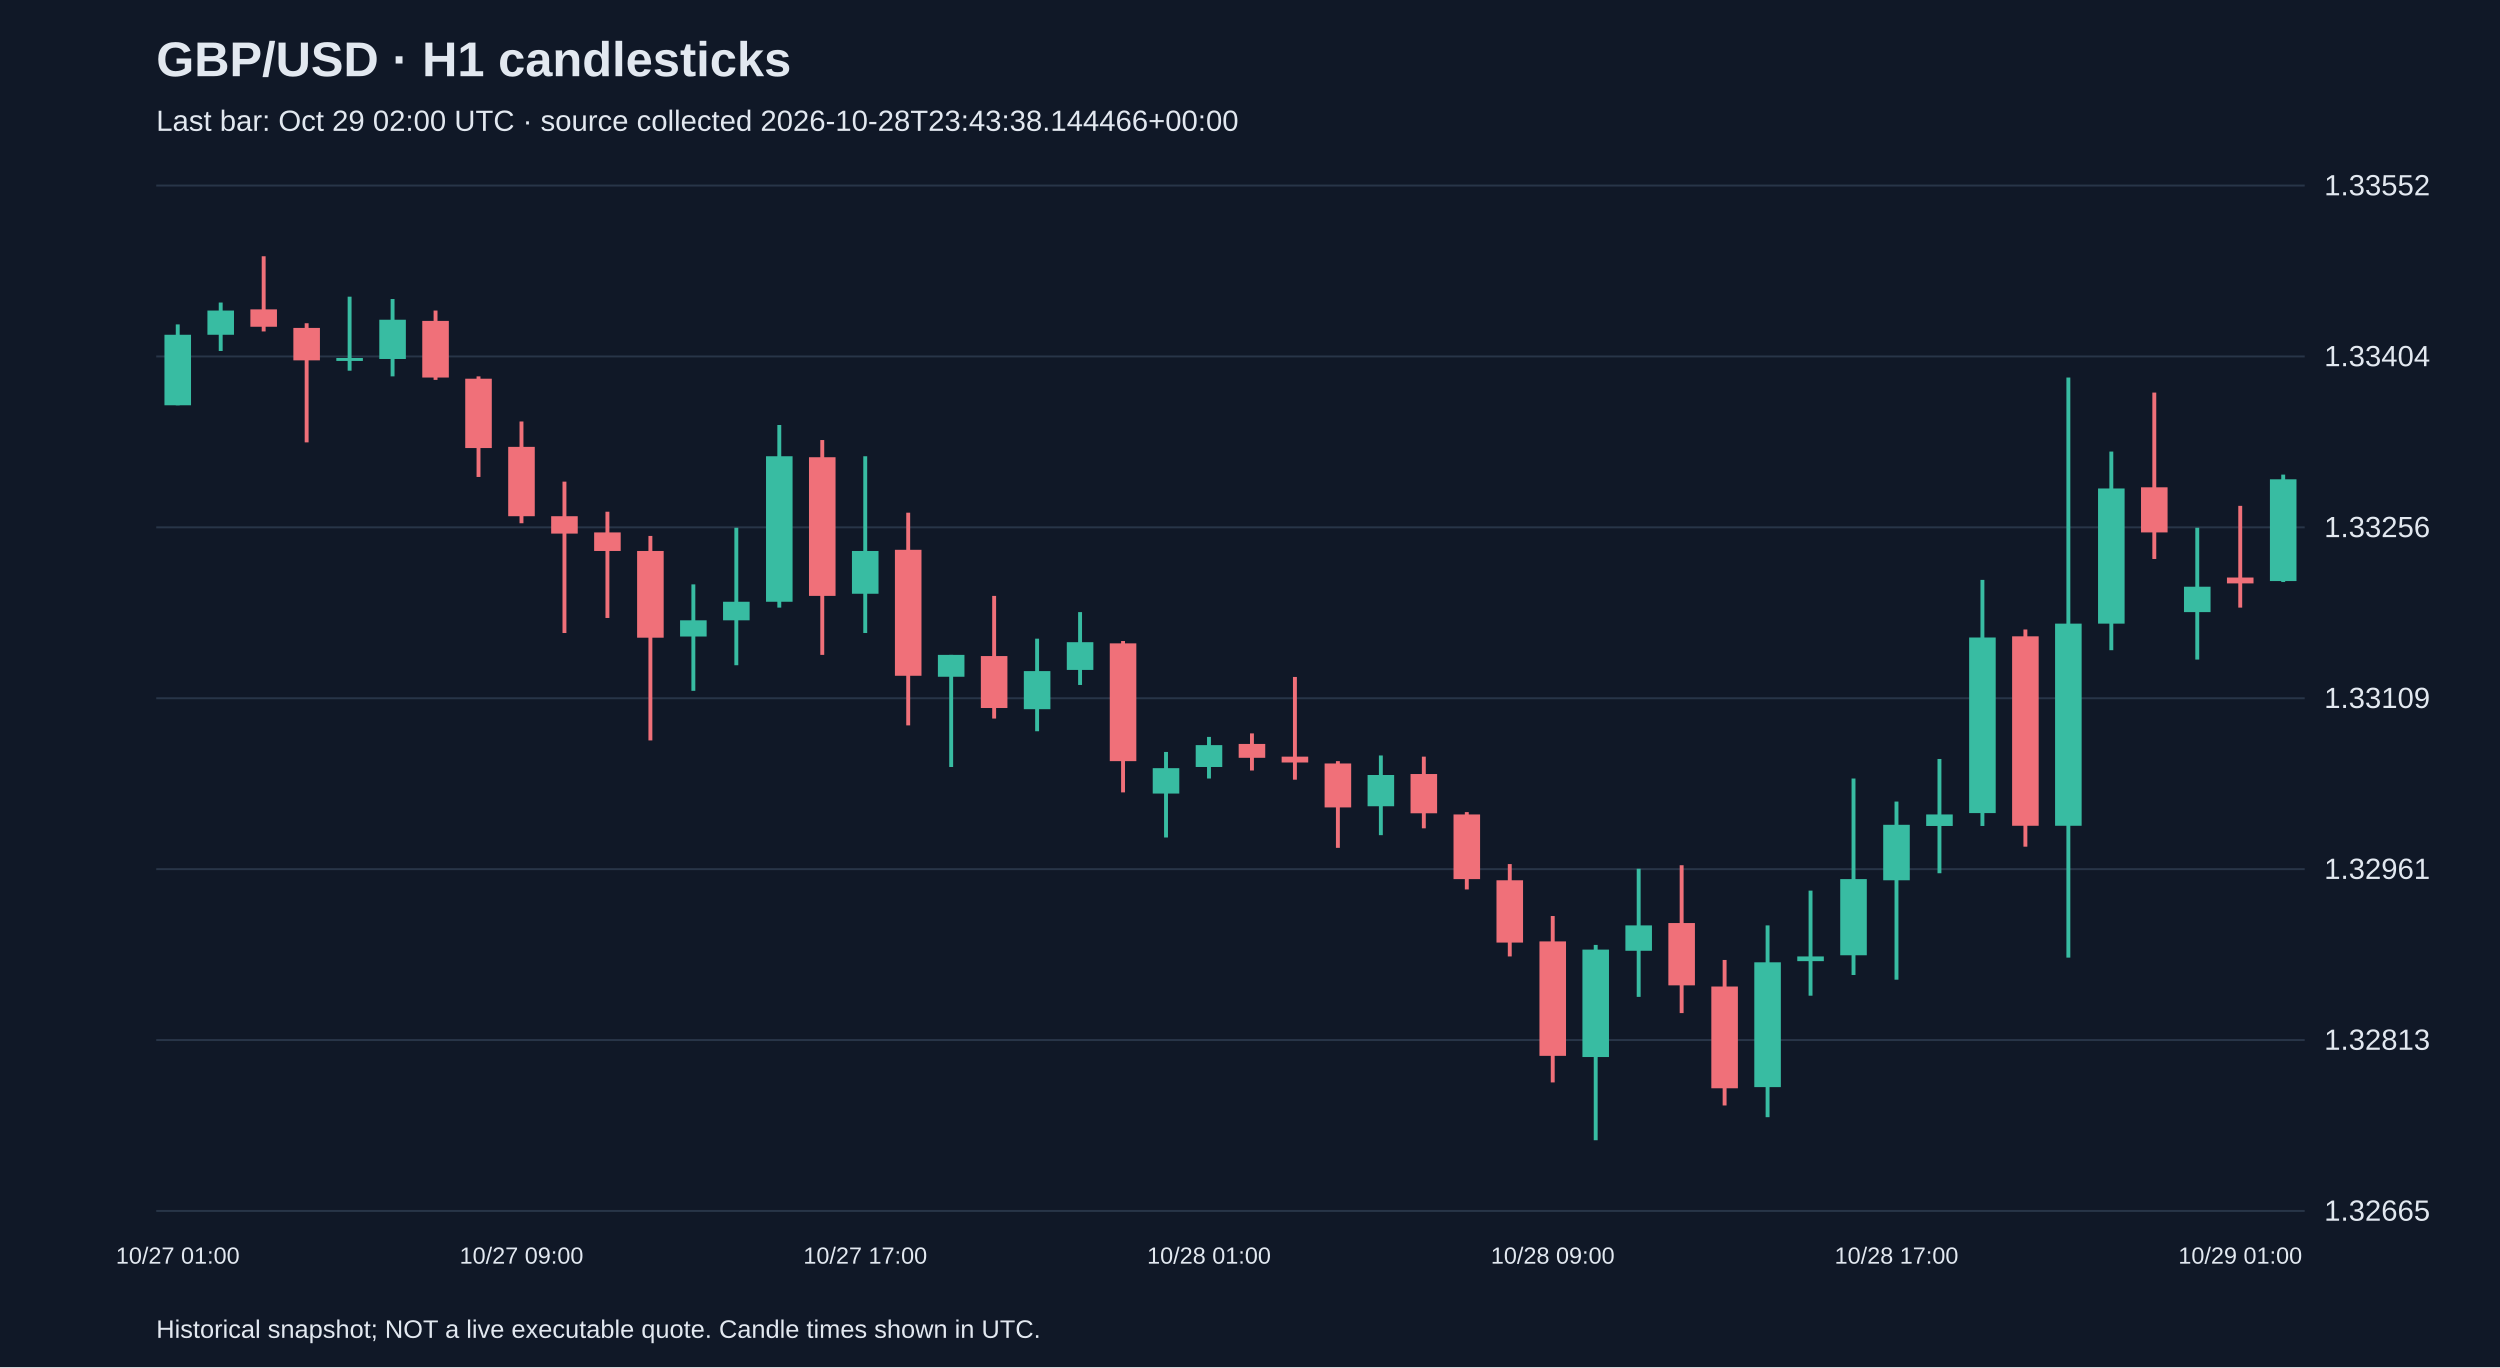
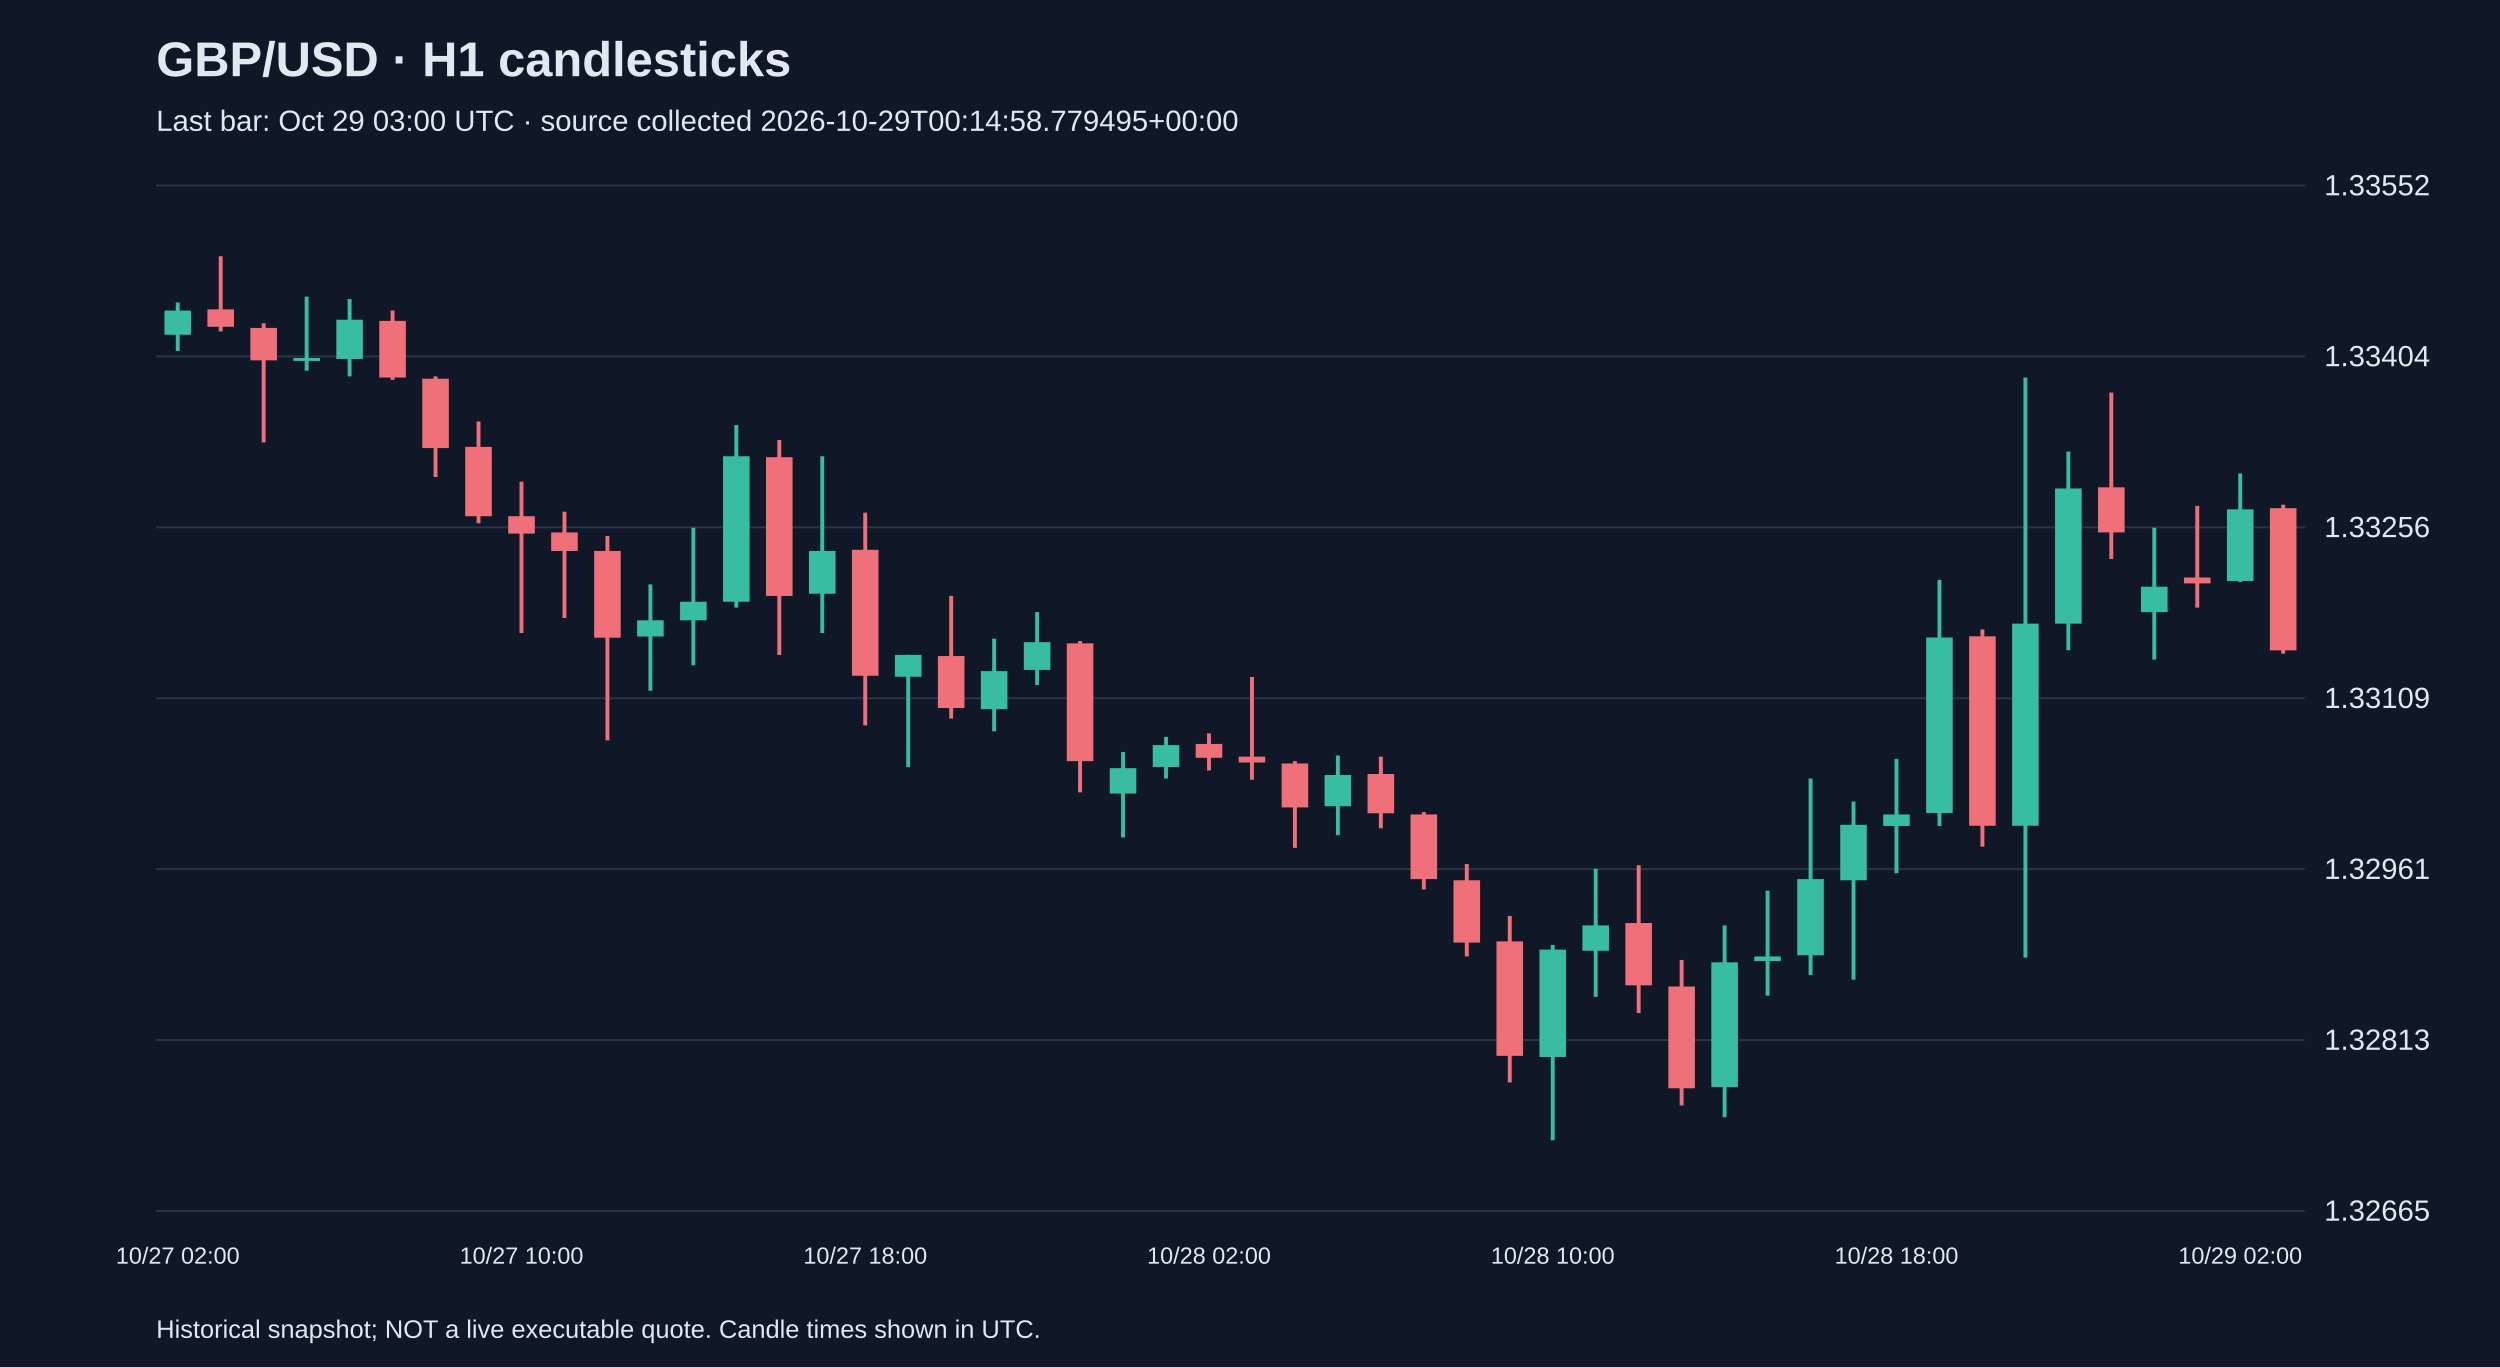
<svg xmlns="http://www.w3.org/2000/svg" viewBox="0 0 1280 700">
  <rect width="100%" height="100%" fill="#101827" />
  <style>text{font-family:Arial,sans-serif;fill:#e2e8f0}</style>
  <text x="80" y="39" font-size="25" font-weight="bold">GBP/USD · H1 candlesticks</text>
-   <text x="80" y="67" font-size="15" fill="#a6b1c5">Last bar: Oct 29 02:00 UTC · source collected 2026-10-28T23:43:38.144466+00:00</text>
+   <text x="80" y="67" font-size="15" fill="#a6b1c5">Last bar: Oct 29 03:00 UTC · source collected 2026-10-29T00:14:58.779495+00:00</text>
  <line x1="80" y1="620.0" x2="1180" y2="620.0" stroke="#283548" />
  <text x="1190" y="625.0" font-size="15">1.32665</text>
  <line x1="80" y1="532.5" x2="1180" y2="532.5" stroke="#283548" />
  <text x="1190" y="537.5" font-size="15">1.32813</text>
  <line x1="80" y1="445.0" x2="1180" y2="445.0" stroke="#283548" />
  <text x="1190" y="450.0" font-size="15">1.32961</text>
  <line x1="80" y1="357.5" x2="1180" y2="357.5" stroke="#283548" />
  <text x="1190" y="362.5" font-size="15">1.33109</text>
  <line x1="80" y1="270.0" x2="1180" y2="270.0" stroke="#283548" />
  <text x="1190" y="275.0" font-size="15">1.33256</text>
  <line x1="80" y1="182.5" x2="1180" y2="182.5" stroke="#283548" />
  <text x="1190" y="187.5" font-size="15">1.33404</text>
  <line x1="80" y1="95.0" x2="1180" y2="95.0" stroke="#283548" />
  <text x="1190" y="100.0" font-size="15">1.33552</text>
-   <line x1="91.0" y1="166.1" x2="91.0" y2="207.5" stroke="#38bca2" stroke-width="2" />
-   <rect x="84.2" y="171.4" width="13.6" height="36.1" fill="#38bca2" />
-   <text x="91.0" y="647" text-anchor="middle" font-size="12">10/27 01:00</text>
-   <line x1="113.0" y1="154.9" x2="113.0" y2="179.7" stroke="#38bca2" stroke-width="2" />
-   <rect x="106.2" y="159.0" width="13.6" height="12.4" fill="#38bca2" />
-   <line x1="135.0" y1="131.2" x2="135.0" y2="169.7" stroke="#f07079" stroke-width="2" />
-   <rect x="128.2" y="158.4" width="13.6" height="8.9" fill="#f07079" />
-   <line x1="157.0" y1="165.5" x2="157.0" y2="226.5" stroke="#f07079" stroke-width="2" />
-   <rect x="150.2" y="167.9" width="13.6" height="16.6" fill="#f07079" />
-   <line x1="179.0" y1="151.9" x2="179.0" y2="189.8" stroke="#38bca2" stroke-width="2" />
-   <rect x="172.2" y="183.3" width="13.6" height="1.5" fill="#38bca2" />
-   <line x1="201.0" y1="153.1" x2="201.0" y2="192.7" stroke="#38bca2" stroke-width="2" />
-   <rect x="194.2" y="163.7" width="13.6" height="20.1" fill="#38bca2" />
-   <line x1="223.0" y1="159.0" x2="223.0" y2="194.5" stroke="#f07079" stroke-width="2" />
-   <rect x="216.2" y="164.3" width="13.6" height="29.0" fill="#f07079" />
-   <line x1="245.0" y1="192.7" x2="245.0" y2="244.2" stroke="#f07079" stroke-width="2" />
-   <rect x="238.2" y="193.9" width="13.6" height="35.5" fill="#f07079" />
-   <line x1="267.0" y1="215.8" x2="267.0" y2="267.9" stroke="#f07079" stroke-width="2" />
-   <rect x="260.2" y="228.8" width="13.6" height="35.5" fill="#f07079" />
-   <text x="267.0" y="647" text-anchor="middle" font-size="12">10/27 09:00</text>
-   <line x1="289.0" y1="246.6" x2="289.0" y2="324.1" stroke="#f07079" stroke-width="2" />
-   <rect x="282.2" y="264.3" width="13.6" height="8.9" fill="#f07079" />
-   <line x1="311.0" y1="262.0" x2="311.0" y2="316.4" stroke="#f07079" stroke-width="2" />
-   <rect x="304.2" y="272.6" width="13.6" height="9.5" fill="#f07079" />
-   <line x1="333.0" y1="274.4" x2="333.0" y2="379.1" stroke="#f07079" stroke-width="2" />
-   <rect x="326.2" y="282.1" width="13.6" height="44.4" fill="#f07079" />
-   <line x1="355.0" y1="299.2" x2="355.0" y2="353.7" stroke="#38bca2" stroke-width="2" />
-   <rect x="348.2" y="317.6" width="13.6" height="8.3" fill="#38bca2" />
-   <line x1="377.0" y1="270.2" x2="377.0" y2="340.6" stroke="#38bca2" stroke-width="2" />
-   <rect x="370.2" y="308.1" width="13.6" height="9.5" fill="#38bca2" />
-   <line x1="399.0" y1="217.6" x2="399.0" y2="311.1" stroke="#38bca2" stroke-width="2" />
-   <rect x="392.2" y="233.6" width="13.6" height="74.5" fill="#38bca2" />
-   <line x1="421.0" y1="225.3" x2="421.0" y2="335.3" stroke="#f07079" stroke-width="2" />
-   <rect x="414.2" y="234.1" width="13.6" height="71.0" fill="#f07079" />
-   <line x1="443.0" y1="233.6" x2="443.0" y2="324.1" stroke="#38bca2" stroke-width="2" />
-   <rect x="436.2" y="282.1" width="13.6" height="21.9" fill="#38bca2" />
-   <text x="443.0" y="647" text-anchor="middle" font-size="12">10/27 17:00</text>
-   <line x1="465.0" y1="262.5" x2="465.0" y2="371.4" stroke="#f07079" stroke-width="2" />
-   <rect x="458.2" y="281.5" width="13.6" height="64.5" fill="#f07079" />
-   <line x1="487.0" y1="335.3" x2="487.0" y2="392.7" stroke="#38bca2" stroke-width="2" />
-   <rect x="480.2" y="335.3" width="13.6" height="11.2" fill="#38bca2" />
-   <line x1="509.0" y1="305.1" x2="509.0" y2="367.9" stroke="#f07079" stroke-width="2" />
-   <rect x="502.2" y="335.9" width="13.6" height="26.6" fill="#f07079" />
-   <line x1="531.0" y1="327.0" x2="531.0" y2="374.4" stroke="#38bca2" stroke-width="2" />
-   <rect x="524.2" y="343.6" width="13.6" height="19.5" fill="#38bca2" />
-   <line x1="553.0" y1="313.4" x2="553.0" y2="350.7" stroke="#38bca2" stroke-width="2" />
-   <rect x="546.2" y="328.8" width="13.6" height="14.2" fill="#38bca2" />
-   <line x1="575.0" y1="328.2" x2="575.0" y2="405.7" stroke="#f07079" stroke-width="2" />
-   <rect x="568.2" y="329.4" width="13.6" height="60.3" fill="#f07079" />
-   <line x1="597.0" y1="385.0" x2="597.0" y2="428.8" stroke="#38bca2" stroke-width="2" />
-   <rect x="590.2" y="393.3" width="13.6" height="13.0" fill="#38bca2" />
-   <line x1="619.0" y1="377.3" x2="619.0" y2="398.6" stroke="#38bca2" stroke-width="2" />
-   <rect x="612.2" y="381.5" width="13.6" height="11.2" fill="#38bca2" />
-   <text x="619.0" y="647" text-anchor="middle" font-size="12">10/28 01:00</text>
-   <line x1="641.0" y1="375.5" x2="641.0" y2="394.5" stroke="#f07079" stroke-width="2" />
-   <rect x="634.2" y="380.9" width="13.6" height="7.1" fill="#f07079" />
-   <line x1="663.0" y1="346.6" x2="663.0" y2="399.2" stroke="#f07079" stroke-width="2" />
-   <rect x="656.2" y="387.4" width="13.6" height="3.0" fill="#f07079" />
-   <line x1="685.0" y1="389.7" x2="685.0" y2="434.1" stroke="#f07079" stroke-width="2" />
-   <rect x="678.2" y="390.9" width="13.6" height="22.5" fill="#f07079" />
-   <line x1="707.0" y1="386.8" x2="707.0" y2="427.6" stroke="#38bca2" stroke-width="2" />
-   <rect x="700.2" y="396.8" width="13.6" height="16.0" fill="#38bca2" />
-   <line x1="729.0" y1="387.4" x2="729.0" y2="424.1" stroke="#f07079" stroke-width="2" />
-   <rect x="722.2" y="396.3" width="13.6" height="20.1" fill="#f07079" />
-   <line x1="751.0" y1="415.8" x2="751.0" y2="455.4" stroke="#f07079" stroke-width="2" />
-   <rect x="744.2" y="417.0" width="13.6" height="33.1" fill="#f07079" />
-   <line x1="773.0" y1="442.4" x2="773.0" y2="489.7" stroke="#f07079" stroke-width="2" />
-   <rect x="766.2" y="450.7" width="13.6" height="31.9" fill="#f07079" />
-   <line x1="795.0" y1="469.0" x2="795.0" y2="554.2" stroke="#f07079" stroke-width="2" />
-   <rect x="788.2" y="482.0" width="13.6" height="58.6" fill="#f07079" />
-   <text x="795.0" y="647" text-anchor="middle" font-size="12">10/28 09:00</text>
-   <line x1="817.0" y1="483.8" x2="817.0" y2="583.8" stroke="#38bca2" stroke-width="2" />
-   <rect x="810.2" y="486.2" width="13.6" height="55.0" fill="#38bca2" />
-   <line x1="839.0" y1="444.8" x2="839.0" y2="510.4" stroke="#38bca2" stroke-width="2" />
-   <rect x="832.2" y="473.8" width="13.6" height="13.0" fill="#38bca2" />
-   <line x1="861.0" y1="443.0" x2="861.0" y2="518.7" stroke="#f07079" stroke-width="2" />
-   <rect x="854.2" y="472.6" width="13.6" height="31.9" fill="#f07079" />
-   <line x1="883.0" y1="491.5" x2="883.0" y2="566.0" stroke="#f07079" stroke-width="2" />
-   <rect x="876.2" y="505.1" width="13.6" height="52.1" fill="#f07079" />
-   <line x1="905.0" y1="473.8" x2="905.0" y2="572.0" stroke="#38bca2" stroke-width="2" />
-   <rect x="898.2" y="492.7" width="13.6" height="63.9" fill="#38bca2" />
-   <line x1="927.0" y1="456.0" x2="927.0" y2="509.8" stroke="#38bca2" stroke-width="2" />
-   <rect x="920.2" y="489.7" width="13.6" height="2.4" fill="#38bca2" />
-   <line x1="949.0" y1="398.6" x2="949.0" y2="499.2" stroke="#38bca2" stroke-width="2" />
-   <rect x="942.2" y="450.1" width="13.6" height="39.0" fill="#38bca2" />
-   <line x1="971.0" y1="410.4" x2="971.0" y2="501.6" stroke="#38bca2" stroke-width="2" />
-   <rect x="964.2" y="422.3" width="13.6" height="28.4" fill="#38bca2" />
-   <text x="971.0" y="647" text-anchor="middle" font-size="12">10/28 17:00</text>
-   <line x1="993.0" y1="388.6" x2="993.0" y2="447.1" stroke="#38bca2" stroke-width="2" />
-   <rect x="986.2" y="417.0" width="13.6" height="5.9" fill="#38bca2" />
-   <line x1="1015.0" y1="296.9" x2="1015.0" y2="422.9" stroke="#38bca2" stroke-width="2" />
-   <rect x="1008.2" y="326.4" width="13.6" height="89.9" fill="#38bca2" />
-   <line x1="1037.0" y1="322.3" x2="1037.0" y2="433.5" stroke="#f07079" stroke-width="2" />
-   <rect x="1030.2" y="325.8" width="13.6" height="97.0" fill="#f07079" />
-   <line x1="1059.0" y1="193.3" x2="1059.0" y2="490.3" stroke="#38bca2" stroke-width="2" />
-   <rect x="1052.2" y="319.3" width="13.6" height="103.5" fill="#38bca2" />
-   <line x1="1081.0" y1="231.2" x2="1081.0" y2="332.9" stroke="#38bca2" stroke-width="2" />
-   <rect x="1074.2" y="250.1" width="13.6" height="69.2" fill="#38bca2" />
-   <line x1="1103.0" y1="201.0" x2="1103.0" y2="286.2" stroke="#f07079" stroke-width="2" />
-   <rect x="1096.2" y="249.5" width="13.6" height="23.1" fill="#f07079" />
-   <line x1="1125.0" y1="270.2" x2="1125.0" y2="337.7" stroke="#38bca2" stroke-width="2" />
-   <rect x="1118.2" y="300.4" width="13.6" height="13.0" fill="#38bca2" />
-   <line x1="1147.0" y1="259.0" x2="1147.0" y2="311.1" stroke="#f07079" stroke-width="2" />
-   <rect x="1140.2" y="295.7" width="13.6" height="3.0" fill="#f07079" />
-   <text x="1147.0" y="647" text-anchor="middle" font-size="12">10/29 01:00</text>
-   <line x1="1169.0" y1="243.0" x2="1169.0" y2="298.0" stroke="#38bca2" stroke-width="2" />
-   <rect x="1162.2" y="245.4" width="13.6" height="52.1" fill="#38bca2" />
+   <line x1="91.0" y1="154.9" x2="91.0" y2="179.7" stroke="#38bca2" stroke-width="2" />
+   <rect x="84.2" y="159.0" width="13.6" height="12.4" fill="#38bca2" />
+   <text x="91.0" y="647" text-anchor="middle" font-size="12">10/27 02:00</text>
+   <line x1="113.0" y1="131.2" x2="113.0" y2="169.7" stroke="#f07079" stroke-width="2" />
+   <rect x="106.2" y="158.4" width="13.6" height="8.9" fill="#f07079" />
+   <line x1="135.0" y1="165.5" x2="135.0" y2="226.5" stroke="#f07079" stroke-width="2" />
+   <rect x="128.2" y="167.9" width="13.6" height="16.6" fill="#f07079" />
+   <line x1="157.0" y1="151.9" x2="157.0" y2="189.8" stroke="#38bca2" stroke-width="2" />
+   <rect x="150.2" y="183.3" width="13.6" height="1.5" fill="#38bca2" />
+   <line x1="179.0" y1="153.1" x2="179.0" y2="192.7" stroke="#38bca2" stroke-width="2" />
+   <rect x="172.2" y="163.7" width="13.6" height="20.1" fill="#38bca2" />
+   <line x1="201.0" y1="159.0" x2="201.0" y2="194.5" stroke="#f07079" stroke-width="2" />
+   <rect x="194.2" y="164.3" width="13.6" height="29.0" fill="#f07079" />
+   <line x1="223.0" y1="192.7" x2="223.0" y2="244.2" stroke="#f07079" stroke-width="2" />
+   <rect x="216.2" y="193.9" width="13.6" height="35.5" fill="#f07079" />
+   <line x1="245.0" y1="215.8" x2="245.0" y2="267.9" stroke="#f07079" stroke-width="2" />
+   <rect x="238.2" y="228.8" width="13.6" height="35.5" fill="#f07079" />
+   <line x1="267.0" y1="246.6" x2="267.0" y2="324.1" stroke="#f07079" stroke-width="2" />
+   <rect x="260.2" y="264.3" width="13.6" height="8.9" fill="#f07079" />
+   <text x="267.0" y="647" text-anchor="middle" font-size="12">10/27 10:00</text>
+   <line x1="289.0" y1="262.0" x2="289.0" y2="316.4" stroke="#f07079" stroke-width="2" />
+   <rect x="282.2" y="272.6" width="13.6" height="9.5" fill="#f07079" />
+   <line x1="311.0" y1="274.4" x2="311.0" y2="379.1" stroke="#f07079" stroke-width="2" />
+   <rect x="304.2" y="282.1" width="13.6" height="44.4" fill="#f07079" />
+   <line x1="333.0" y1="299.2" x2="333.0" y2="353.7" stroke="#38bca2" stroke-width="2" />
+   <rect x="326.2" y="317.6" width="13.6" height="8.3" fill="#38bca2" />
+   <line x1="355.0" y1="270.2" x2="355.0" y2="340.6" stroke="#38bca2" stroke-width="2" />
+   <rect x="348.2" y="308.1" width="13.6" height="9.5" fill="#38bca2" />
+   <line x1="377.0" y1="217.6" x2="377.0" y2="311.1" stroke="#38bca2" stroke-width="2" />
+   <rect x="370.2" y="233.6" width="13.6" height="74.5" fill="#38bca2" />
+   <line x1="399.0" y1="225.3" x2="399.0" y2="335.3" stroke="#f07079" stroke-width="2" />
+   <rect x="392.2" y="234.1" width="13.6" height="71.0" fill="#f07079" />
+   <line x1="421.0" y1="233.6" x2="421.0" y2="324.1" stroke="#38bca2" stroke-width="2" />
+   <rect x="414.2" y="282.1" width="13.6" height="21.9" fill="#38bca2" />
+   <line x1="443.0" y1="262.5" x2="443.0" y2="371.4" stroke="#f07079" stroke-width="2" />
+   <rect x="436.2" y="281.5" width="13.6" height="64.5" fill="#f07079" />
+   <text x="443.0" y="647" text-anchor="middle" font-size="12">10/27 18:00</text>
+   <line x1="465.0" y1="335.3" x2="465.0" y2="392.7" stroke="#38bca2" stroke-width="2" />
+   <rect x="458.2" y="335.3" width="13.6" height="11.2" fill="#38bca2" />
+   <line x1="487.0" y1="305.1" x2="487.0" y2="367.9" stroke="#f07079" stroke-width="2" />
+   <rect x="480.2" y="335.9" width="13.6" height="26.6" fill="#f07079" />
+   <line x1="509.0" y1="327.0" x2="509.0" y2="374.4" stroke="#38bca2" stroke-width="2" />
+   <rect x="502.2" y="343.6" width="13.6" height="19.5" fill="#38bca2" />
+   <line x1="531.0" y1="313.4" x2="531.0" y2="350.7" stroke="#38bca2" stroke-width="2" />
+   <rect x="524.2" y="328.8" width="13.6" height="14.2" fill="#38bca2" />
+   <line x1="553.0" y1="328.2" x2="553.0" y2="405.7" stroke="#f07079" stroke-width="2" />
+   <rect x="546.2" y="329.4" width="13.6" height="60.3" fill="#f07079" />
+   <line x1="575.0" y1="385.0" x2="575.0" y2="428.8" stroke="#38bca2" stroke-width="2" />
+   <rect x="568.2" y="393.3" width="13.6" height="13.0" fill="#38bca2" />
+   <line x1="597.0" y1="377.3" x2="597.0" y2="398.6" stroke="#38bca2" stroke-width="2" />
+   <rect x="590.2" y="381.5" width="13.6" height="11.2" fill="#38bca2" />
+   <line x1="619.0" y1="375.5" x2="619.0" y2="394.5" stroke="#f07079" stroke-width="2" />
+   <rect x="612.2" y="380.9" width="13.6" height="7.1" fill="#f07079" />
+   <text x="619.0" y="647" text-anchor="middle" font-size="12">10/28 02:00</text>
+   <line x1="641.0" y1="346.6" x2="641.0" y2="399.2" stroke="#f07079" stroke-width="2" />
+   <rect x="634.2" y="387.4" width="13.6" height="3.0" fill="#f07079" />
+   <line x1="663.0" y1="389.7" x2="663.0" y2="434.1" stroke="#f07079" stroke-width="2" />
+   <rect x="656.2" y="390.9" width="13.6" height="22.5" fill="#f07079" />
+   <line x1="685.0" y1="386.8" x2="685.0" y2="427.6" stroke="#38bca2" stroke-width="2" />
+   <rect x="678.2" y="396.8" width="13.6" height="16.0" fill="#38bca2" />
+   <line x1="707.0" y1="387.4" x2="707.0" y2="424.1" stroke="#f07079" stroke-width="2" />
+   <rect x="700.2" y="396.3" width="13.6" height="20.1" fill="#f07079" />
+   <line x1="729.0" y1="415.8" x2="729.0" y2="455.4" stroke="#f07079" stroke-width="2" />
+   <rect x="722.2" y="417.0" width="13.6" height="33.1" fill="#f07079" />
+   <line x1="751.0" y1="442.4" x2="751.0" y2="489.7" stroke="#f07079" stroke-width="2" />
+   <rect x="744.2" y="450.7" width="13.6" height="31.9" fill="#f07079" />
+   <line x1="773.0" y1="469.0" x2="773.0" y2="554.2" stroke="#f07079" stroke-width="2" />
+   <rect x="766.2" y="482.0" width="13.6" height="58.6" fill="#f07079" />
+   <line x1="795.0" y1="483.8" x2="795.0" y2="583.8" stroke="#38bca2" stroke-width="2" />
+   <rect x="788.2" y="486.2" width="13.6" height="55.0" fill="#38bca2" />
+   <text x="795.0" y="647" text-anchor="middle" font-size="12">10/28 10:00</text>
+   <line x1="817.0" y1="444.8" x2="817.0" y2="510.4" stroke="#38bca2" stroke-width="2" />
+   <rect x="810.2" y="473.8" width="13.6" height="13.0" fill="#38bca2" />
+   <line x1="839.0" y1="443.0" x2="839.0" y2="518.7" stroke="#f07079" stroke-width="2" />
+   <rect x="832.2" y="472.6" width="13.6" height="31.9" fill="#f07079" />
+   <line x1="861.0" y1="491.5" x2="861.0" y2="566.0" stroke="#f07079" stroke-width="2" />
+   <rect x="854.2" y="505.1" width="13.6" height="52.1" fill="#f07079" />
+   <line x1="883.0" y1="473.8" x2="883.0" y2="572.0" stroke="#38bca2" stroke-width="2" />
+   <rect x="876.2" y="492.7" width="13.6" height="63.9" fill="#38bca2" />
+   <line x1="905.0" y1="456.0" x2="905.0" y2="509.8" stroke="#38bca2" stroke-width="2" />
+   <rect x="898.2" y="489.7" width="13.6" height="2.4" fill="#38bca2" />
+   <line x1="927.0" y1="398.6" x2="927.0" y2="499.2" stroke="#38bca2" stroke-width="2" />
+   <rect x="920.2" y="450.1" width="13.6" height="39.0" fill="#38bca2" />
+   <line x1="949.0" y1="410.4" x2="949.0" y2="501.6" stroke="#38bca2" stroke-width="2" />
+   <rect x="942.2" y="422.3" width="13.6" height="28.4" fill="#38bca2" />
+   <line x1="971.0" y1="388.6" x2="971.0" y2="447.1" stroke="#38bca2" stroke-width="2" />
+   <rect x="964.2" y="417.0" width="13.6" height="5.9" fill="#38bca2" />
+   <text x="971.0" y="647" text-anchor="middle" font-size="12">10/28 18:00</text>
+   <line x1="993.0" y1="296.9" x2="993.0" y2="422.9" stroke="#38bca2" stroke-width="2" />
+   <rect x="986.2" y="326.4" width="13.6" height="89.9" fill="#38bca2" />
+   <line x1="1015.0" y1="322.3" x2="1015.0" y2="433.5" stroke="#f07079" stroke-width="2" />
+   <rect x="1008.2" y="325.8" width="13.6" height="97.0" fill="#f07079" />
+   <line x1="1037.0" y1="193.3" x2="1037.0" y2="490.3" stroke="#38bca2" stroke-width="2" />
+   <rect x="1030.2" y="319.3" width="13.6" height="103.5" fill="#38bca2" />
+   <line x1="1059.0" y1="231.2" x2="1059.0" y2="332.9" stroke="#38bca2" stroke-width="2" />
+   <rect x="1052.2" y="250.1" width="13.6" height="69.2" fill="#38bca2" />
+   <line x1="1081.0" y1="201.0" x2="1081.0" y2="286.2" stroke="#f07079" stroke-width="2" />
+   <rect x="1074.2" y="249.5" width="13.6" height="23.1" fill="#f07079" />
+   <line x1="1103.0" y1="270.2" x2="1103.0" y2="337.7" stroke="#38bca2" stroke-width="2" />
+   <rect x="1096.2" y="300.4" width="13.6" height="13.0" fill="#38bca2" />
+   <line x1="1125.0" y1="259.0" x2="1125.0" y2="311.1" stroke="#f07079" stroke-width="2" />
+   <rect x="1118.2" y="295.7" width="13.6" height="3.0" fill="#f07079" />
+   <line x1="1147.0" y1="242.4" x2="1147.0" y2="298.0" stroke="#38bca2" stroke-width="2" />
+   <rect x="1140.2" y="260.8" width="13.6" height="36.7" fill="#38bca2" />
+   <text x="1147.0" y="647" text-anchor="middle" font-size="12">10/29 02:00</text>
+   <line x1="1169.0" y1="258.4" x2="1169.0" y2="334.7" stroke="#f07079" stroke-width="2" />
+   <rect x="1162.2" y="260.2" width="13.6" height="72.8" fill="#f07079" />
  <text x="80" y="685" font-size="13">Historical snapshot; NOT a live executable quote. Candle times shown in UTC.</text>
</svg>
